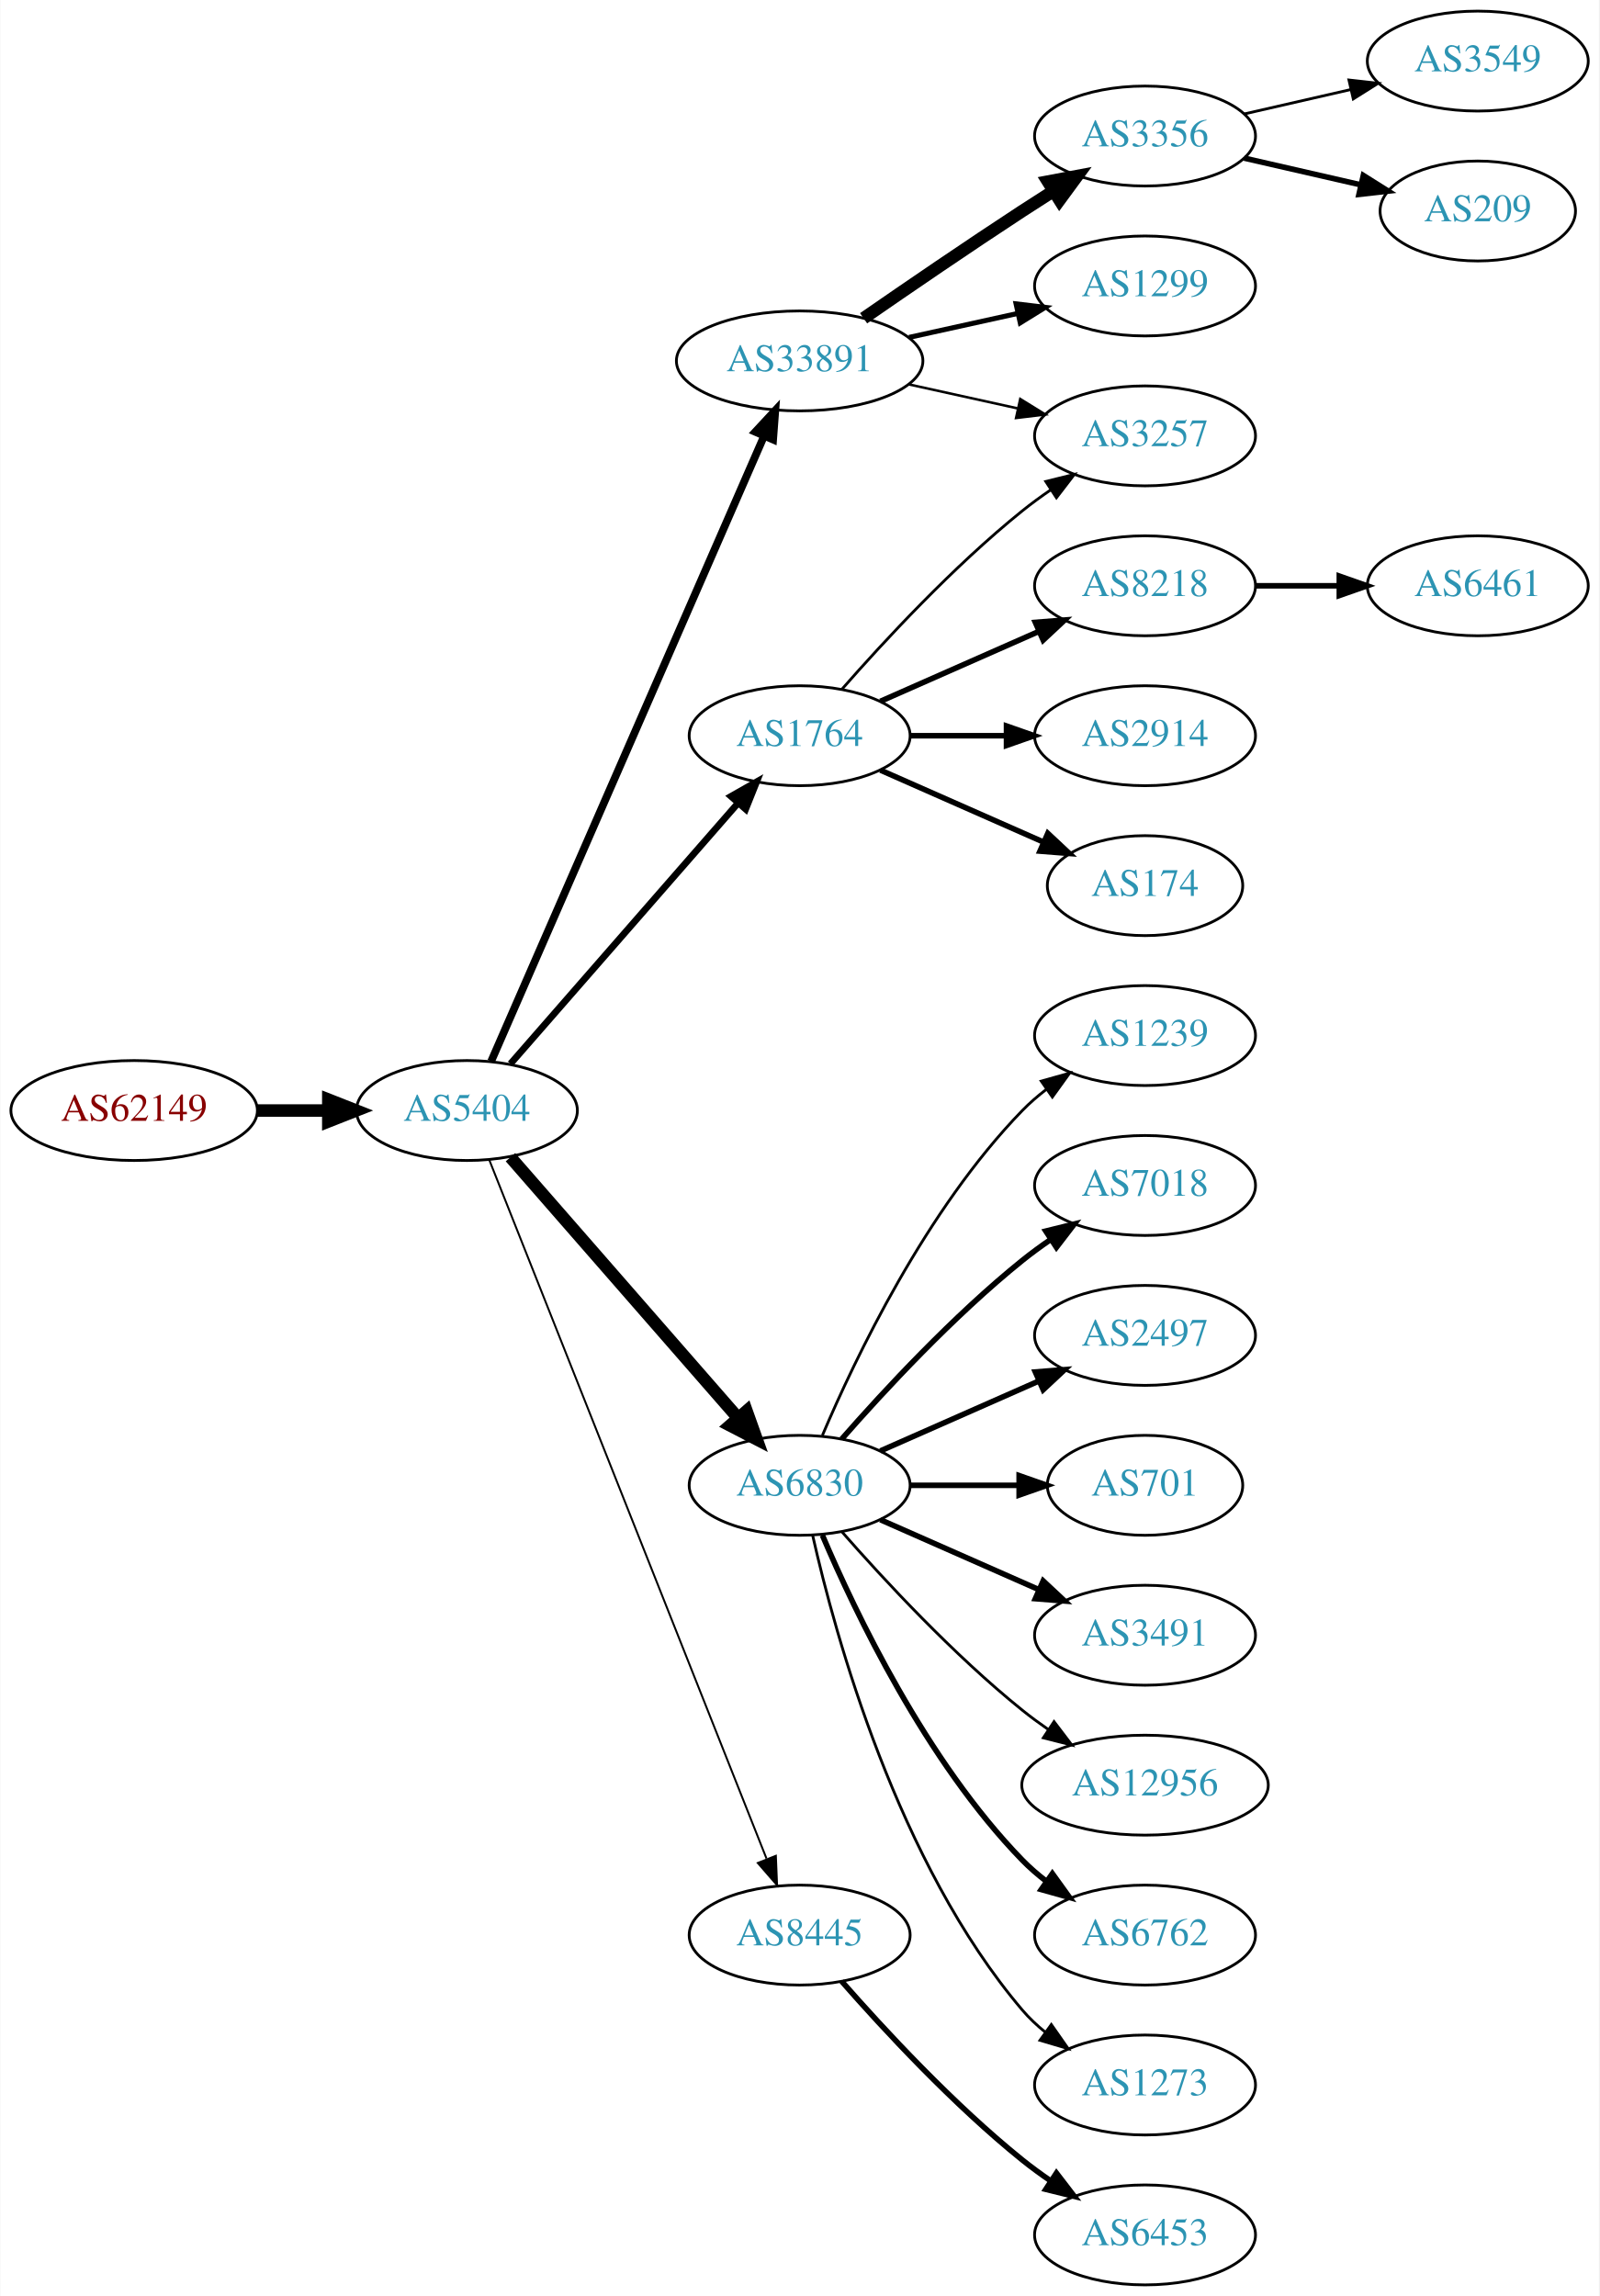
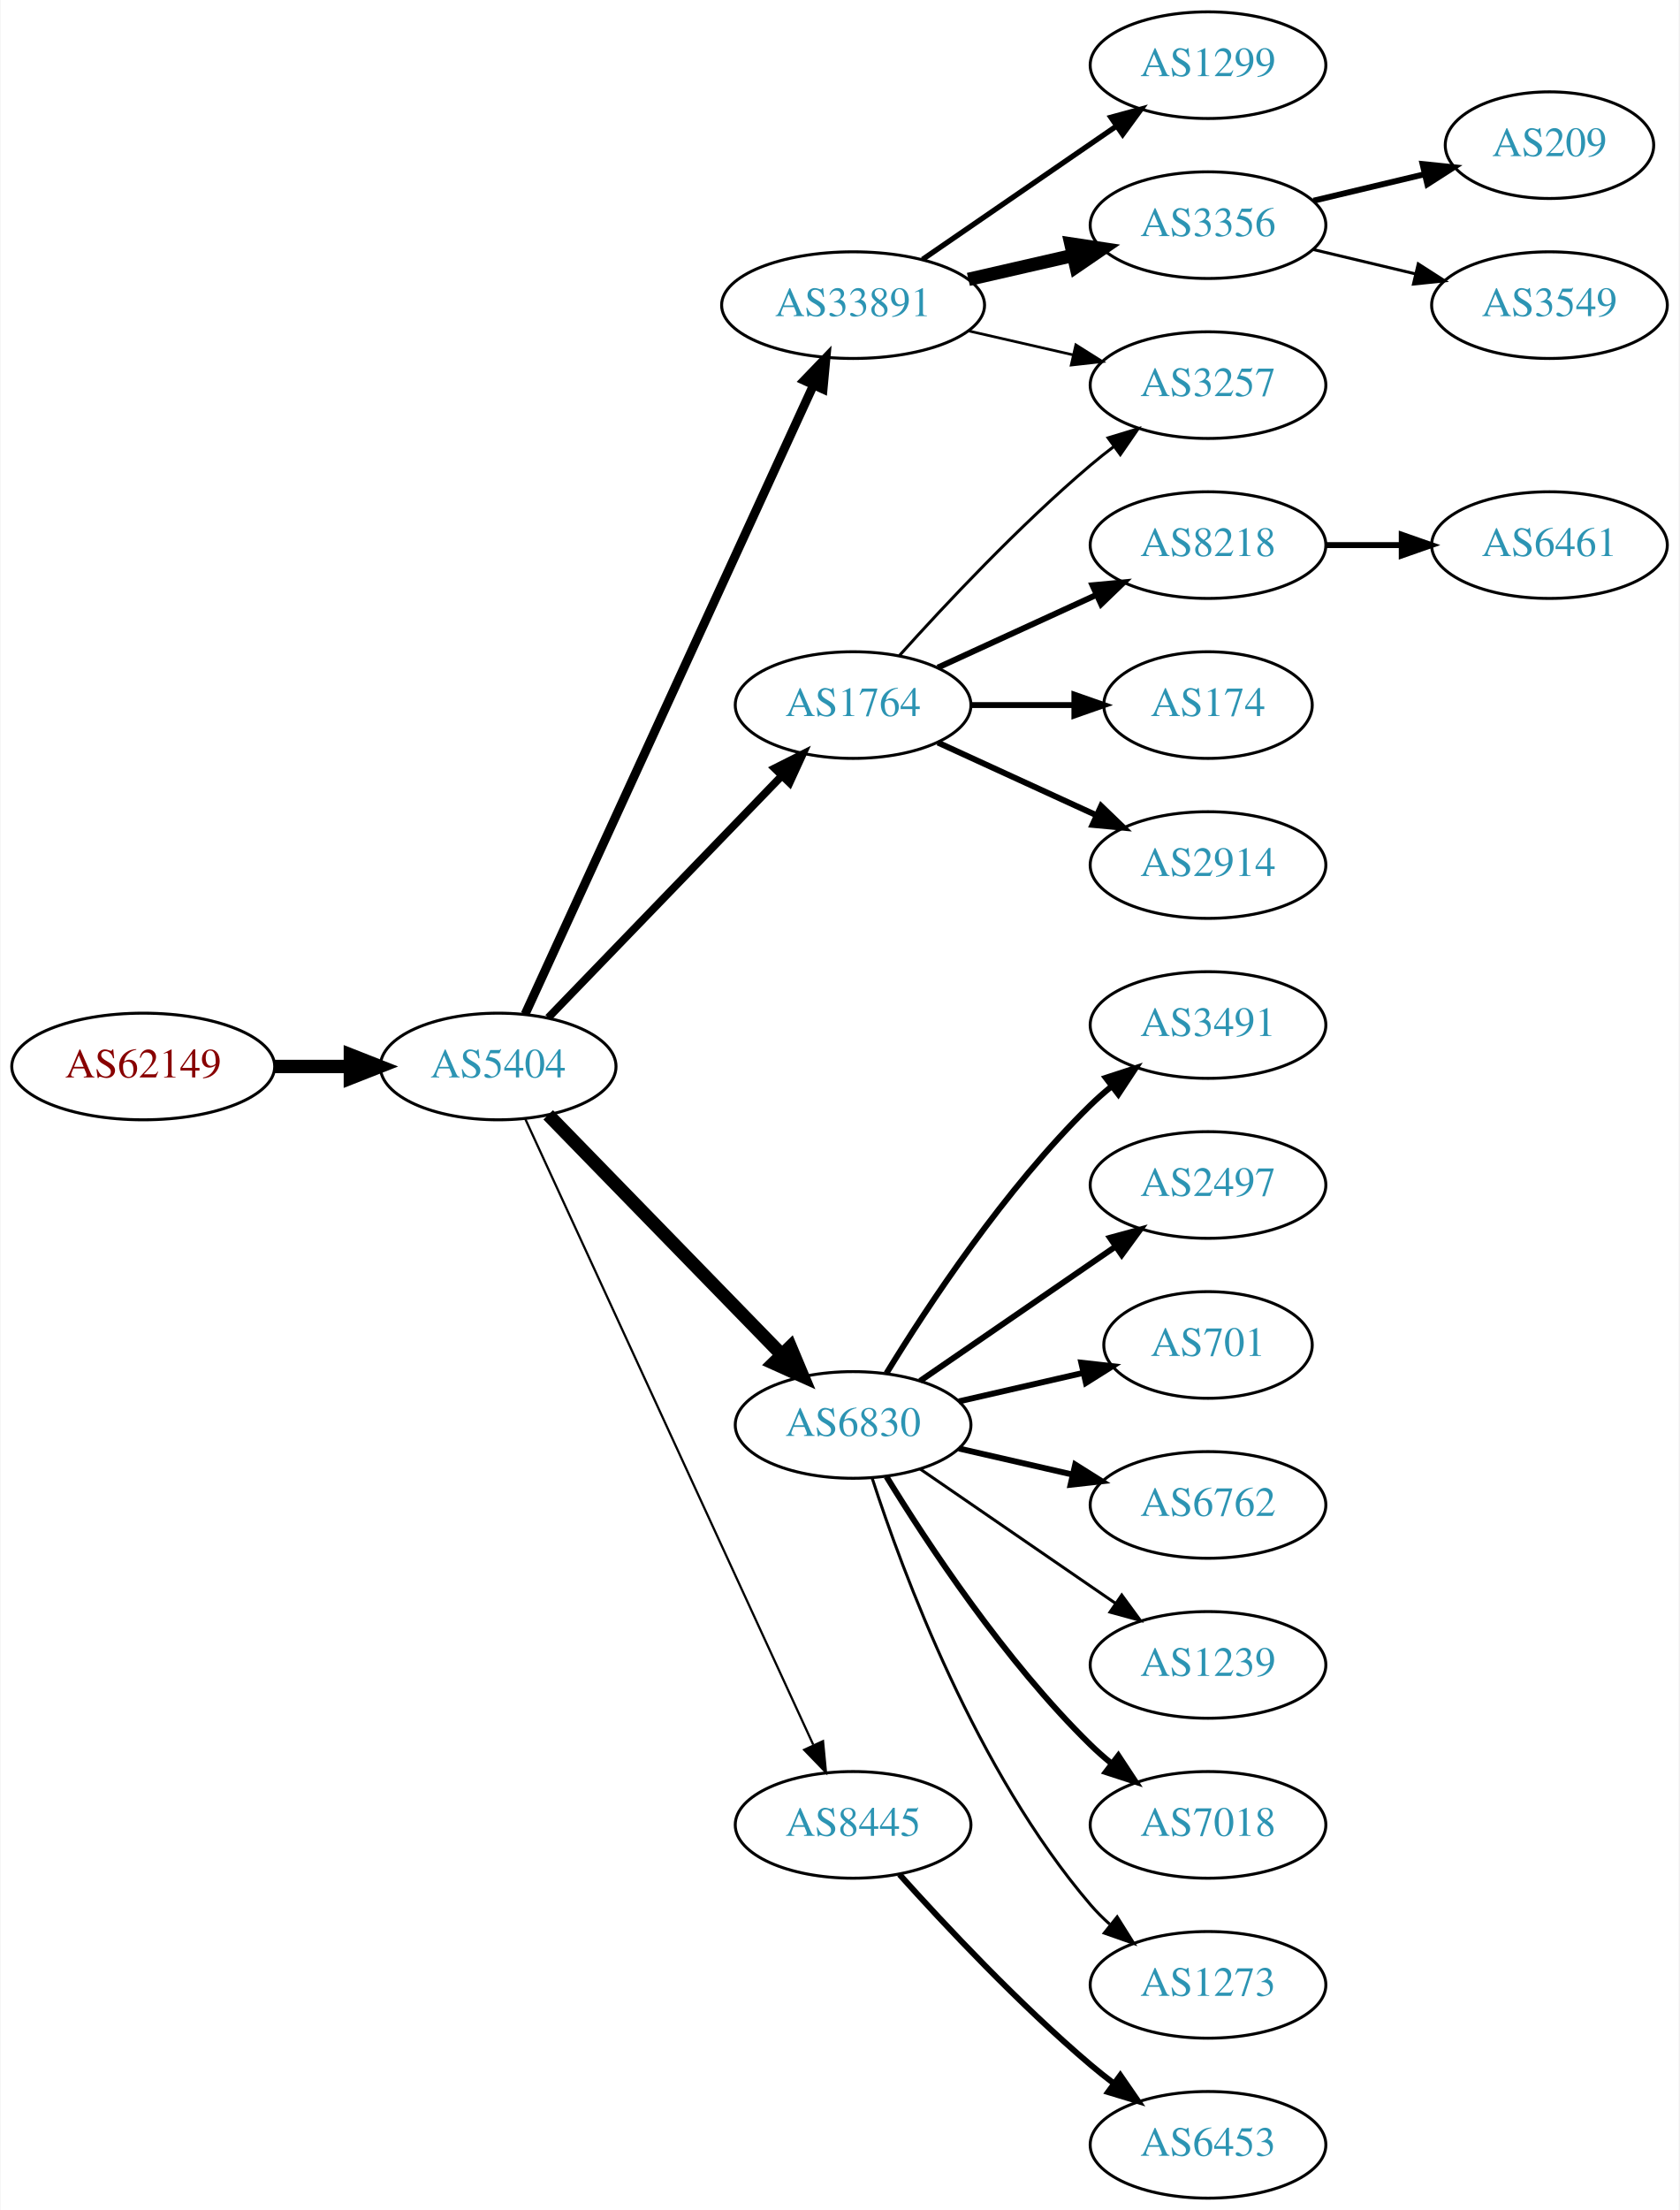
- <svg xmlns="http://www.w3.org/2000/svg" xmlns:xlink="http://www.w3.org/1999/xlink" width="576pt" height="827pt" viewBox="0.00 0.00 575.76 827.00">
-   <g id="graph0" class="graph" transform="scale(1 1) rotate(0) translate(4 823)">
-     <polygon fill="white" stroke="none" points="-4,4 -4,-823 571.762,-823 571.762,4 -4,4" />
+ <svg xmlns="http://www.w3.org/2000/svg" xmlns:xlink="http://www.w3.org/1999/xlink" width="567pt" height="746pt" viewBox="0.00 0.00 566.66 746.00">
+   <g id="graph0" class="graph" transform="scale(1 1) rotate(0) translate(4 742)">
+     <polygon fill="white" stroke="none" points="-4,4 -4,-742 562.663,-742 562.663,4 -4,4" />
    <g id="node1" class="node">
      <g id="a_node1">
        <a xlink:href="/asn/62149" xlink:title="AS62149 ~ Verein Kabel-TV Gerlos [AT]">
-           <ellipse fill="#ffffff" stroke="black" cx="44.196" cy="-423" rx="44.393" ry="18" />
-           <text text-anchor="middle" x="44.196" y="-419.3" font-family="Times,serif" font-size="14.00" fill="#880000">AS62149</text>
+           <ellipse fill="#ffffff" stroke="black" cx="44.196" cy="-382" rx="44.393" ry="18" />
+           <text text-anchor="middle" x="44.196" y="-378.3" font-family="Times,serif" font-size="14.00" fill="#880000">AS62149</text>
        </a>
      </g>
    </g>
    <g id="node2" class="node">
      <g id="a_node2">
        <a xlink:href="/asn/5404" xlink:title="AS5404 ~ ASN conova communications GmbH [AT]">
-           <ellipse fill="#ffffff" stroke="black" cx="164.039" cy="-423" rx="39.794" ry="18" />
-           <text text-anchor="middle" x="164.039" y="-419.3" font-family="Times,serif" font-size="14.00" fill="#2c94b3">AS5404</text>
+           <ellipse fill="#ffffff" stroke="black" cx="164.039" cy="-382" rx="39.794" ry="18" />
+           <text text-anchor="middle" x="164.039" y="-378.3" font-family="Times,serif" font-size="14.00" fill="#2c94b3">AS5404</text>
        </a>
      </g>
    </g>
    <g id="edge1" class="edge">
-       <path fill="none" stroke="black" stroke-width="4.5" d="M88.407,-423C96.72,-423 105.482,-423 113.965,-423" />
-       <polygon fill="black" stroke="black" stroke-width="4.5" points="114.123,-426.938 124.123,-423 114.123,-419.063 114.123,-426.938" />
+       <path fill="none" stroke="black" stroke-width="4.5" d="M88.407,-382C96.72,-382 105.482,-382 113.965,-382" />
+       <polygon fill="black" stroke="black" stroke-width="4.5" points="114.123,-385.938 124.123,-382 114.123,-378.063 114.123,-385.938" />
    </g>
    <g id="node3" class="node">
      <g id="a_node3">
        <a xlink:href="/asn/33891" xlink:title="AS33891 ~ CORE-BACKBONE GMBH GLOBAL NETWORK [DE]">
-           <ellipse fill="#ffffff" stroke="black" cx="283.881" cy="-693" rx="44.393" ry="18" />
-           <text text-anchor="middle" x="283.881" y="-689.3" font-family="Times,serif" font-size="14.00" fill="#2c94b3">AS33891</text>
+           <ellipse fill="#ffffff" stroke="black" cx="283.881" cy="-639" rx="44.393" ry="18" />
+           <text text-anchor="middle" x="283.881" y="-635.3" font-family="Times,serif" font-size="14.00" fill="#2c94b3">AS33891</text>
        </a>
      </g>
    </g>
    <g id="edge2" class="edge">
-       <path fill="none" stroke="black" stroke-width="2.769" d="M172.771,-440.715C192.872,-486.771 246.88,-610.514 270.983,-665.739" />
-       <polygon fill="black" stroke="black" stroke-width="2.769" points="267.913,-667.454 275.121,-675.219 274.328,-664.654 267.913,-667.454" />
+       <path fill="none" stroke="black" stroke-width="3" d="M173.138,-399.665C193.363,-443.772 246.188,-558.976 270.413,-611.809" />
+       <polygon fill="black" stroke="black" stroke-width="3" points="267.375,-613.581 274.725,-621.212 273.738,-610.663 267.375,-613.581" />
    </g>
    <g id="node4" class="node">
      <g id="a_node4">
        <a xlink:href="/asn/6830" xlink:title="AS6830 ~ LGI-UPC [AT]">
-           <ellipse fill="#ffffff" stroke="black" cx="283.881" cy="-288" rx="39.794" ry="18" />
-           <text text-anchor="middle" x="283.881" y="-284.3" font-family="Times,serif" font-size="14.00" fill="#2c94b3">AS6830</text>
+           <ellipse fill="#ffffff" stroke="black" cx="283.881" cy="-261" rx="39.794" ry="18" />
+           <text text-anchor="middle" x="283.881" y="-257.3" font-family="Times,serif" font-size="14.00" fill="#2c94b3">AS6830</text>
        </a>
      </g>
    </g>
    <g id="edge3" class="edge">
-       <path fill="none" stroke="black" stroke-width="4.5" d="M179.725,-406.175C200.302,-382.603 237.839,-339.6 261.512,-312.48" />
-       <polygon fill="black" stroke="black" stroke-width="4.5" points="264.77,-314.736 268.38,-304.613 258.837,-309.557 264.77,-314.736" />
+       <path fill="none" stroke="black" stroke-width="4.5" d="M180.931,-365.681C201.226,-344.843 236.496,-308.628 259.765,-284.736" />
+       <polygon fill="black" stroke="black" stroke-width="4.5" points="262.708,-287.358 266.864,-277.446 257.066,-281.863 262.708,-287.358" />
    </g>
    <g id="node5" class="node">
      <g id="a_node5">
        <a xlink:href="/asn/1764" xlink:title="AS1764 ~ NEXTLAYER-AS [AT]">
-           <ellipse fill="#ffffff" stroke="black" cx="283.881" cy="-558" rx="39.794" ry="18" />
-           <text text-anchor="middle" x="283.881" y="-554.3" font-family="Times,serif" font-size="14.00" fill="#2c94b3">AS1764</text>
+           <ellipse fill="#ffffff" stroke="black" cx="283.881" cy="-504" rx="39.794" ry="18" />
+           <text text-anchor="middle" x="283.881" y="-500.3" font-family="Times,serif" font-size="14.00" fill="#2c94b3">AS1764</text>
        </a>
      </g>
    </g>
    <g id="edge4" class="edge">
-       <path fill="none" stroke="black" stroke-width="2.423" d="M179.725,-439.825C200.302,-463.397 237.839,-506.4 261.512,-533.52" />
-       <polygon fill="black" stroke="black" stroke-width="2.423" points="259.167,-536.155 268.38,-541.387 264.44,-531.552 259.167,-536.155" />
+       <path fill="none" stroke="black" stroke-width="2.625" d="M180.931,-398.453C201.226,-419.464 236.496,-455.978 259.765,-480.068" />
+       <polygon fill="black" stroke="black" stroke-width="2.625" points="257.399,-482.657 266.864,-487.418 262.434,-477.793 257.399,-482.657" />
    </g>
    <g id="node6" class="node">
      <g id="a_node6">
        <a xlink:href="/asn/8445" xlink:title="AS8445 ~ SALZBURG-AG-AS [AT]">
          <ellipse fill="#ffffff" stroke="black" cx="283.881" cy="-126" rx="39.794" ry="18" />
          <text text-anchor="middle" x="283.881" y="-122.3" font-family="Times,serif" font-size="14.00" fill="#2c94b3">AS8445</text>
        </a>
      </g>
    </g>
    <g id="edge5" class="edge">
-       <path fill="none" stroke="black" stroke-width="0.692" d="M172.057,-405.311C191.824,-355.493 248.066,-213.746 271.944,-153.564" />
-       <polygon fill="black" stroke="black" stroke-width="0.692" points="275.315,-154.558 275.75,-143.972 268.809,-151.976 275.315,-154.558" />
+       <path fill="none" stroke="black" stroke-width="0.75" d="M173.138,-364.404C193.363,-320.469 246.188,-205.713 270.413,-153.085" />
+       <polygon fill="black" stroke="black" stroke-width="0.75" points="273.723,-154.266 274.725,-143.719 267.364,-151.339 273.723,-154.266" />
    </g>
    <g id="node7" class="node">
      <g id="a_node7">
-         <a xlink:href="/asn/3356" xlink:title="AS3356 ~ Level 3 Parent, LLC [US]">
-           <ellipse fill="#ffffff" stroke="black" cx="408.273" cy="-774" rx="39.794" ry="18" />
-           <text text-anchor="middle" x="408.273" y="-770.3" font-family="Times,serif" font-size="14.00" fill="#2c94b3">AS3356</text>
+         <a xlink:href="/asn/1299" xlink:title="AS1299 ~ Telia Carrier [EU]">
+           <ellipse fill="#ffffff" stroke="black" cx="403.724" cy="-720" rx="39.794" ry="18" />
+           <text text-anchor="middle" x="403.724" y="-716.3" font-family="Times,serif" font-size="14.00" fill="#2c94b3">AS1299</text>
        </a>
      </g>
    </g>
    <g id="edge6" class="edge">
-       <path fill="none" stroke="black" stroke-width="4.5" d="M306.912,-708.367C322.714,-719.305 344.571,-734.261 364.077,-747 367.659,-749.339 371.43,-751.759 375.19,-754.144" />
-       <polygon fill="black" stroke="black" stroke-width="4.5" points="373.29,-757.601 383.851,-759.596 377.485,-750.936 373.29,-757.601" />
+       <path fill="none" stroke="black" stroke-width="1.8" d="M307.324,-654.426C325.905,-667.198 352.466,-685.455 372.846,-699.463" />
+       <polygon fill="black" stroke="black" stroke-width="1.8" points="370.936,-702.398 381.16,-705.178 374.902,-696.629 370.936,-702.398" />
    </g>
    <g id="node8" class="node">
      <g id="a_node8">
-         <a xlink:href="/asn/1299" xlink:title="AS1299 ~ Telia Carrier [EU]">
-           <ellipse fill="#ffffff" stroke="black" cx="408.273" cy="-720" rx="39.794" ry="18" />
-           <text text-anchor="middle" x="408.273" y="-716.3" font-family="Times,serif" font-size="14.00" fill="#2c94b3">AS1299</text>
+         <a xlink:href="/asn/3356" xlink:title="AS3356 ~ Level 3 Parent, LLC [US]">
+           <ellipse fill="#ffffff" stroke="black" cx="403.724" cy="-666" rx="39.794" ry="18" />
+           <text text-anchor="middle" x="403.724" y="-662.3" font-family="Times,serif" font-size="14.00" fill="#2c94b3">AS3356</text>
        </a>
      </g>
    </g>
    <g id="edge7" class="edge">
-       <path fill="none" stroke="black" stroke-width="1.8" d="M323.271,-701.469C335.662,-704.202 349.509,-707.257 362.329,-710.085" />
-       <polygon fill="black" stroke="black" stroke-width="1.8" points="361.825,-713.558 372.344,-712.295 363.333,-706.722 361.825,-713.558" />
+       <path fill="none" stroke="black" stroke-width="4.5" d="M322.816,-647.692C334.057,-650.267 346.469,-653.111 358.092,-655.774" />
+       <polygon fill="black" stroke="black" stroke-width="4.5" points="357.427,-659.661 368.054,-658.057 359.186,-651.985 357.427,-659.661" />
    </g>
    <g id="node9" class="node">
      <g id="a_node9">
        <a xlink:href="/asn/3257" xlink:title="AS3257 ~ GTT [DE]">
-           <ellipse fill="#ffffff" stroke="black" cx="408.273" cy="-666" rx="39.794" ry="18" />
-           <text text-anchor="middle" x="408.273" y="-662.3" font-family="Times,serif" font-size="14.00" fill="#2c94b3">AS3257</text>
+           <ellipse fill="#ffffff" stroke="black" cx="403.724" cy="-612" rx="39.794" ry="18" />
+           <text text-anchor="middle" x="403.724" y="-608.3" font-family="Times,serif" font-size="14.00" fill="#2c94b3">AS3257</text>
        </a>
      </g>
    </g>
    <g id="edge8" class="edge">
-       <path fill="none" stroke="black" stroke-width="0.9" d="M323.271,-684.531C335.662,-681.798 349.509,-678.743 362.329,-675.915" />
-       <polygon fill="black" stroke="black" stroke-width="0.9" points="363.333,-679.278 372.344,-673.705 361.825,-672.442 363.333,-679.278" />
+       <path fill="none" stroke="black" stroke-width="0.9" d="M322.816,-630.308C334.057,-627.733 346.469,-624.889 358.092,-622.226" />
+       <polygon fill="black" stroke="black" stroke-width="0.9" points="359.088,-625.588 368.054,-619.943 357.525,-618.765 359.088,-625.588" />
    </g>
    <g id="node10" class="node">
      <g id="a_node10">
-         <a xlink:href="/asn/1239" xlink:title="AS1239 ~ Sprint [US]">
-           <ellipse fill="#ffffff" stroke="black" cx="408.273" cy="-450" rx="39.794" ry="18" />
-           <text text-anchor="middle" x="408.273" y="-446.3" font-family="Times,serif" font-size="14.00" fill="#2c94b3">AS1239</text>
+         <a xlink:href="/asn/3491" xlink:title="AS3491 ~ PCCW Global, Inc. [US]">
+           <ellipse fill="#ffffff" stroke="black" cx="403.724" cy="-396" rx="39.794" ry="18" />
+           <text text-anchor="middle" x="403.724" y="-392.3" font-family="Times,serif" font-size="14.00" fill="#2c94b3">AS3491</text>
        </a>
      </g>
    </g>
    <g id="edge9" class="edge">
-       <path fill="none" stroke="black" d="M292.072,-305.975C303.839,-333.682 329.413,-387.348 364.077,-423 366.697,-425.695 369.638,-428.239 372.721,-430.608" />
-       <polygon fill="black" stroke="black" points="370.887,-433.597 381.089,-436.455 374.896,-427.859 370.887,-433.597" />
+       <path fill="none" stroke="black" stroke-width="2" d="M295.147,-278.44C308.955,-300.991 335.144,-340.722 364.077,-369 366.217,-371.092 368.535,-373.137 370.934,-375.106" />
+       <polygon fill="black" stroke="black" stroke-width="2" points="369.201,-378.185 379.276,-381.464 373.445,-372.618 369.201,-378.185" />
    </g>
    <g id="node11" class="node">
      <g id="a_node11">
-         <a xlink:href="/asn/7018" xlink:title="AS7018 ~ AT&amp;T Services, Inc. [US]">
-           <ellipse fill="#ffffff" stroke="black" cx="408.273" cy="-396" rx="39.794" ry="18" />
-           <text text-anchor="middle" x="408.273" y="-392.3" font-family="Times,serif" font-size="14.00" fill="#2c94b3">AS7018</text>
+         <a xlink:href="/asn/2497" xlink:title="AS2497 ~ Internet Initiative Japan Inc. [JP]">
+           <ellipse fill="#ffffff" stroke="black" cx="403.724" cy="-342" rx="39.794" ry="18" />
+           <text text-anchor="middle" x="403.724" y="-338.3" font-family="Times,serif" font-size="14.00" fill="#2c94b3">AS2497</text>
        </a>
      </g>
    </g>
    <g id="edge10" class="edge">
-       <path fill="none" stroke="black" stroke-width="2" d="M299.033,-304.663C314.135,-321.894 339.256,-349.024 364.077,-369 367.333,-371.62 370.858,-374.192 374.442,-376.646" />
-       <polygon fill="black" stroke="black" stroke-width="2" points="372.53,-379.577 382.815,-382.121 376.361,-373.719 372.53,-379.577" />
+       <path fill="none" stroke="black" stroke-width="2" d="M306.495,-275.857C324.984,-288.565 351.798,-306.995 372.427,-321.175" />
+       <polygon fill="black" stroke="black" stroke-width="2" points="370.624,-324.183 380.848,-326.963 374.589,-318.414 370.624,-324.183" />
    </g>
    <g id="node12" class="node">
      <g id="a_node12">
-         <a xlink:href="/asn/2497" xlink:title="AS2497 ~ Internet Initiative Japan Inc. [JP]">
-           <ellipse fill="#ffffff" stroke="black" cx="408.273" cy="-342" rx="39.794" ry="18" />
-           <text text-anchor="middle" x="408.273" y="-338.3" font-family="Times,serif" font-size="14.00" fill="#2c94b3">AS2497</text>
+         <a xlink:href="/asn/701" xlink:title="AS701 ~ UUNET [US]">
+           <ellipse fill="#ffffff" stroke="black" cx="403.724" cy="-288" rx="35.194" ry="18" />
+           <text text-anchor="middle" x="403.724" y="-284.3" font-family="Times,serif" font-size="14.00" fill="#2c94b3">AS701</text>
        </a>
      </g>
    </g>
    <g id="edge11" class="edge">
-       <path fill="none" stroke="black" stroke-width="2" d="M312.96,-300.389C329.908,-307.866 351.706,-317.483 370.075,-325.588" />
-       <polygon fill="black" stroke="black" stroke-width="2" points="368.763,-328.834 379.325,-329.669 371.589,-322.43 368.763,-328.834" />
+       <path fill="none" stroke="black" stroke-width="2" d="M319.6,-268.955C332.693,-271.955 347.715,-275.396 361.356,-278.522" />
+       <polygon fill="black" stroke="black" stroke-width="2" points="360.934,-282.016 371.463,-280.838 362.497,-275.193 360.934,-282.016" />
    </g>
    <g id="node13" class="node">
      <g id="a_node13">
-         <a xlink:href="/asn/701" xlink:title="AS701 ~ UUNET [US]">
-           <ellipse fill="#ffffff" stroke="black" cx="408.273" cy="-288" rx="35.194" ry="18" />
-           <text text-anchor="middle" x="408.273" y="-284.3" font-family="Times,serif" font-size="14.00" fill="#2c94b3">AS701</text>
+         <a xlink:href="/asn/6762" xlink:title="AS6762 ~ TELECOM ITALIA SPARKLE S.p.A. [IT]">
+           <ellipse fill="#ffffff" stroke="black" cx="403.724" cy="-234" rx="39.794" ry="18" />
+           <text text-anchor="middle" x="403.724" y="-230.3" font-family="Times,serif" font-size="14.00" fill="#2c94b3">AS6762</text>
        </a>
      </g>
    </g>
    <g id="edge12" class="edge">
-       <path fill="none" stroke="black" stroke-width="2" d="M323.607,-288C336.096,-288 350.035,-288 362.898,-288" />
-       <polygon fill="black" stroke="black" stroke-width="2" points="362.936,-291.5 372.936,-288 362.936,-284.5 362.936,-291.5" />
+       <path fill="none" stroke="black" stroke-width="2" d="M319.6,-253.045C331.6,-250.296 345.221,-247.175 357.914,-244.267" />
+       <polygon fill="black" stroke="black" stroke-width="2" points="358.88,-247.636 367.845,-241.991 357.316,-240.813 358.88,-247.636" />
    </g>
    <g id="node14" class="node">
      <g id="a_node14">
-         <a xlink:href="/asn/3491" xlink:title="AS3491 ~ PCCW Global, Inc. [US]">
-           <ellipse fill="#ffffff" stroke="black" cx="408.273" cy="-234" rx="39.794" ry="18" />
-           <text text-anchor="middle" x="408.273" y="-230.3" font-family="Times,serif" font-size="14.00" fill="#2c94b3">AS3491</text>
+         <a xlink:href="/asn/1239" xlink:title="AS1239 ~ Sprint [US]">
+           <ellipse fill="#ffffff" stroke="black" cx="403.724" cy="-180" rx="39.794" ry="18" />
+           <text text-anchor="middle" x="403.724" y="-176.3" font-family="Times,serif" font-size="14.00" fill="#2c94b3">AS1239</text>
        </a>
      </g>
    </g>
    <g id="edge13" class="edge">
-       <path fill="none" stroke="black" stroke-width="2" d="M312.96,-275.611C329.908,-268.134 351.706,-258.517 370.075,-250.412" />
-       <polygon fill="black" stroke="black" stroke-width="2" points="371.589,-253.57 379.325,-246.331 368.763,-247.166 371.589,-253.57" />
+       <path fill="none" stroke="black" d="M306.495,-246.143C324.984,-233.435 351.798,-215.005 372.427,-200.825" />
+       <polygon fill="black" stroke="black" points="374.589,-203.586 380.848,-195.037 370.624,-197.817 374.589,-203.586" />
    </g>
    <g id="node15" class="node">
      <g id="a_node15">
-         <a xlink:href="/asn/12956" xlink:title="AS12956 ~ TELXIUS [ES]">
-           <ellipse fill="#ffffff" stroke="black" cx="408.273" cy="-180" rx="44.393" ry="18" />
-           <text text-anchor="middle" x="408.273" y="-176.3" font-family="Times,serif" font-size="14.00" fill="#2c94b3">AS12956</text>
+         <a xlink:href="/asn/7018" xlink:title="AS7018 ~ AT&amp;T Services, Inc. [US]">
+           <ellipse fill="#ffffff" stroke="black" cx="403.724" cy="-126" rx="39.794" ry="18" />
+           <text text-anchor="middle" x="403.724" y="-122.3" font-family="Times,serif" font-size="14.00" fill="#2c94b3">AS7018</text>
        </a>
      </g>
    </g>
    <g id="edge14" class="edge">
-       <path fill="none" stroke="black" d="M299.033,-271.337C314.135,-254.106 339.256,-226.976 364.077,-207 367.005,-204.643 370.152,-202.325 373.363,-200.098" />
-       <polygon fill="black" stroke="black" points="375.499,-202.882 381.911,-194.448 371.639,-197.042 375.499,-202.882" />
+       <path fill="none" stroke="black" stroke-width="2" d="M295.147,-243.56C308.955,-221.009 335.144,-181.278 364.077,-153 366.217,-150.908 368.535,-148.863 370.934,-146.894" />
+       <polygon fill="black" stroke="black" stroke-width="2" points="373.445,-149.382 379.276,-140.536 369.201,-143.815 373.445,-149.382" />
    </g>
    <g id="node16" class="node">
      <g id="a_node16">
-         <a xlink:href="/asn/6762" xlink:title="AS6762 ~ TELECOM ITALIA SPARKLE S.p.A. [IT]">
-           <ellipse fill="#ffffff" stroke="black" cx="408.273" cy="-126" rx="39.794" ry="18" />
-           <text text-anchor="middle" x="408.273" y="-122.3" font-family="Times,serif" font-size="14.00" fill="#2c94b3">AS6762</text>
+         <a xlink:href="/asn/1273" xlink:title="AS1273 ~ Vodafone Group PLC [EU]">
+           <ellipse fill="#ffffff" stroke="black" cx="403.724" cy="-72" rx="39.794" ry="18" />
+           <text text-anchor="middle" x="403.724" y="-68.3" font-family="Times,serif" font-size="14.00" fill="#2c94b3">AS1273</text>
        </a>
      </g>
    </g>
    <g id="edge15" class="edge">
-       <path fill="none" stroke="black" stroke-width="2" d="M292.072,-270.025C303.839,-242.318 329.413,-188.652 364.077,-153 366.697,-150.305 369.638,-147.761 372.721,-145.392" />
-       <polygon fill="black" stroke="black" stroke-width="2" points="374.896,-148.141 381.089,-139.545 370.887,-142.403 374.896,-148.141" />
+       <path fill="none" stroke="black" d="M290.328,-243.009C300.642,-211.184 325.505,-144.073 364.077,-99 366.023,-96.726 368.201,-94.551 370.506,-92.493" />
+       <polygon fill="black" stroke="black" points="373.043,-94.947 378.675,-85.973 368.676,-89.476 373.043,-94.947" />
+     </g>
+     <g id="edge19" class="edge">
+       <path fill="none" stroke="black" d="M299.527,-520.725C314.828,-537.765 339.925,-564.523 364.077,-585 366.574,-587.117 369.235,-589.232 371.946,-591.293" />
+       <polygon fill="black" stroke="black" points="369.983,-594.194 380.123,-597.266 374.112,-588.541 369.983,-594.194" />
    </g>
    <g id="node17" class="node">
      <g id="a_node17">
-         <a xlink:href="/asn/1273" xlink:title="AS1273 ~ Vodafone Group PLC [EU]">
-           <ellipse fill="#ffffff" stroke="black" cx="408.273" cy="-72" rx="39.794" ry="18" />
-           <text text-anchor="middle" x="408.273" y="-68.3" font-family="Times,serif" font-size="14.00" fill="#2c94b3">AS1273</text>
+         <a xlink:href="/asn/8218" xlink:title="AS8218 ~ legacy Neotelecoms [FR]">
+           <ellipse fill="#ffffff" stroke="black" cx="403.724" cy="-558" rx="39.794" ry="18" />
+           <text text-anchor="middle" x="403.724" y="-554.3" font-family="Times,serif" font-size="14.00" fill="#2c94b3">AS8218</text>
        </a>
      </g>
    </g>
    <g id="edge16" class="edge">
-       <path fill="none" stroke="black" d="M288.575,-269.925C296.715,-233.852 319.148,-151.86 364.077,-99 366.511,-96.136 369.328,-93.479 372.333,-91.039" />
-       <polygon fill="black" stroke="black" points="374.521,-93.776 380.593,-85.094 370.432,-88.095 374.521,-93.776" />
+       <path fill="none" stroke="black" stroke-width="2" d="M312.51,-516.661C328.467,-523.973 348.738,-533.261 366.02,-541.181" />
+       <polygon fill="black" stroke="black" stroke-width="2" points="364.719,-544.435 375.268,-545.419 367.635,-538.071 364.719,-544.435" />
+     </g>
+     <g id="node18" class="node">
+       <g id="a_node18">
+         <a xlink:href="/asn/174" xlink:title="AS174 ~ Cogent Communications [US]">
+           <ellipse fill="#ffffff" stroke="black" cx="403.724" cy="-504" rx="35.194" ry="18" />
+           <text text-anchor="middle" x="403.724" y="-500.3" font-family="Times,serif" font-size="14.00" fill="#2c94b3">AS174</text>
+         </a>
+       </g>
+     </g>
+     <g id="edge17" class="edge">
+       <path fill="none" stroke="black" stroke-width="2" d="M323.794,-504C334.881,-504 347.04,-504 358.422,-504" />
+       <polygon fill="black" stroke="black" stroke-width="2" points="358.604,-507.5 368.604,-504 358.604,-500.5 358.604,-507.5" />
+     </g>
+     <g id="node19" class="node">
+       <g id="a_node19">
+         <a xlink:href="/asn/2914" xlink:title="AS2914 ~ NTT America, Inc. [US]">
+           <ellipse fill="#ffffff" stroke="black" cx="403.724" cy="-450" rx="39.794" ry="18" />
+           <text text-anchor="middle" x="403.724" y="-446.3" font-family="Times,serif" font-size="14.00" fill="#2c94b3">AS2914</text>
+         </a>
+       </g>
+     </g>
+     <g id="edge18" class="edge">
+       <path fill="none" stroke="black" stroke-width="2" d="M312.51,-491.339C328.467,-484.027 348.738,-474.739 366.02,-466.819" />
+       <polygon fill="black" stroke="black" stroke-width="2" points="367.635,-469.929 375.268,-462.581 364.719,-463.565 367.635,-469.929" />
+     </g>
+     <g id="node23" class="node">
+       <g id="a_node23">
+         <a xlink:href="/asn/6453" xlink:title="AS6453 ~ TATA COMMUNICATIONS (AMERICA) INC [US]">
+           <ellipse fill="#ffffff" stroke="black" cx="403.724" cy="-18" rx="39.794" ry="18" />
+           <text text-anchor="middle" x="403.724" y="-14.3" font-family="Times,serif" font-size="14.00" fill="#2c94b3">AS6453</text>
+         </a>
+       </g>
+     </g>
+     <g id="edge23" class="edge">
+       <path fill="none" stroke="black" stroke-width="2" d="M299.527,-109.275C314.828,-92.235 339.925,-65.477 364.077,-45 366.574,-42.883 369.235,-40.768 371.946,-38.707" />
+       <polygon fill="black" stroke="black" stroke-width="2" points="374.112,-41.459 380.123,-32.734 369.983,-35.806 374.112,-41.459" />
+     </g>
+     <g id="node21" class="node">
+       <g id="a_node21">
+         <a xlink:href="/asn/209" xlink:title="AS209 ~ CenturyLink Communications, LLC [US]">
+           <ellipse fill="#ffffff" stroke="black" cx="519.017" cy="-693" rx="35.194" ry="18" />
+           <text text-anchor="middle" x="519.017" y="-689.3" font-family="Times,serif" font-size="14.00" fill="#2c94b3">AS209</text>
+         </a>
+       </g>
+     </g>
+     <g id="edge21" class="edge">
+       <path fill="none" stroke="black" stroke-width="2" d="M439.331,-674.248C451.125,-677.058 464.43,-680.229 476.698,-683.153" />
+       <polygon fill="black" stroke="black" stroke-width="2" points="476.164,-686.624 486.703,-685.537 477.787,-679.814 476.164,-686.624" />
+     </g>
+     <g id="node22" class="node">
+       <g id="a_node22">
+         <a xlink:href="/asn/3549" xlink:title="AS3549 ~ Level 3 Parent, LLC [US]">
+           <ellipse fill="#ffffff" stroke="black" cx="519.017" cy="-639" rx="39.794" ry="18" />
+           <text text-anchor="middle" x="519.017" y="-635.3" font-family="Times,serif" font-size="14.00" fill="#2c94b3">AS3549</text>
+         </a>
+       </g>
    </g>
    <g id="edge22" class="edge">
-       <path fill="none" stroke="black" d="M299.033,-574.663C314.135,-591.894 339.256,-619.024 364.077,-639 367.333,-641.62 370.858,-644.192 374.442,-646.646" />
-       <polygon fill="black" stroke="black" points="372.53,-649.577 382.815,-652.121 376.361,-643.719 372.53,-649.577" />
+       <path fill="none" stroke="black" d="M439.331,-657.752C450.202,-655.162 462.357,-652.265 473.799,-649.538" />
+       <polygon fill="black" stroke="black" points="474.705,-652.92 483.621,-647.197 473.082,-646.111 474.705,-652.92" />
    </g>
    <g id="node20" class="node">
      <g id="a_node20">
-         <a xlink:href="/asn/8218" xlink:title="AS8218 ~ legacy Neotelecoms [FR]">
-           <ellipse fill="#ffffff" stroke="black" cx="408.273" cy="-612" rx="39.794" ry="18" />
-           <text text-anchor="middle" x="408.273" y="-608.3" font-family="Times,serif" font-size="14.00" fill="#2c94b3">AS8218</text>
-         </a>
-       </g>
-     </g>
-     <g id="edge19" class="edge">
-       <path fill="none" stroke="black" stroke-width="2" d="M312.96,-570.389C329.908,-577.866 351.706,-587.483 370.075,-595.588" />
-       <polygon fill="black" stroke="black" stroke-width="2" points="368.763,-598.834 379.325,-599.669 371.589,-592.43 368.763,-598.834" />
-     </g>
-     <g id="node21" class="node">
-       <g id="a_node21">
-         <a xlink:href="/asn/2914" xlink:title="AS2914 ~ NTT America, Inc. [US]">
-           <ellipse fill="#ffffff" stroke="black" cx="408.273" cy="-558" rx="39.794" ry="18" />
-           <text text-anchor="middle" x="408.273" y="-554.3" font-family="Times,serif" font-size="14.00" fill="#2c94b3">AS2914</text>
+         <a xlink:href="/asn/6461" xlink:title="AS6461 ~ Zayo Bandwidth [US]">
+           <ellipse fill="#ffffff" stroke="black" cx="519.017" cy="-558" rx="39.794" ry="18" />
+           <text text-anchor="middle" x="519.017" y="-554.3" font-family="Times,serif" font-size="14.00" fill="#2c94b3">AS6461</text>
        </a>
      </g>
    </g>
    <g id="edge20" class="edge">
-       <path fill="none" stroke="black" stroke-width="2" d="M323.607,-558C334.545,-558 346.596,-558 358.062,-558" />
-       <polygon fill="black" stroke="black" stroke-width="2" points="358.38,-561.5 368.38,-558 358.38,-554.5 358.38,-561.5" />
-     </g>
-     <g id="node22" class="node">
-       <g id="a_node22">
-         <a xlink:href="/asn/174" xlink:title="AS174 ~ Cogent Communications [US]">
-           <ellipse fill="#ffffff" stroke="black" cx="408.273" cy="-504" rx="35.194" ry="18" />
-           <text text-anchor="middle" x="408.273" y="-500.3" font-family="Times,serif" font-size="14.00" fill="#2c94b3">AS174</text>
-         </a>
-       </g>
-     </g>
-     <g id="edge21" class="edge">
-       <path fill="none" stroke="black" stroke-width="2" d="M312.96,-545.611C330.389,-537.922 352.946,-527.969 371.63,-519.726" />
-       <polygon fill="black" stroke="black" stroke-width="2" points="373.263,-522.831 381,-515.592 370.438,-516.427 373.263,-522.831" />
-     </g>
-     <g id="node24" class="node">
-       <g id="a_node24">
-         <a xlink:href="/asn/6453" xlink:title="AS6453 ~ TATA COMMUNICATIONS (AMERICA) INC [US]">
-           <ellipse fill="#ffffff" stroke="black" cx="408.273" cy="-18" rx="39.794" ry="18" />
-           <text text-anchor="middle" x="408.273" y="-14.3" font-family="Times,serif" font-size="14.00" fill="#2c94b3">AS6453</text>
-         </a>
-       </g>
-     </g>
-     <g id="edge24" class="edge">
-       <path fill="none" stroke="black" stroke-width="2" d="M299.033,-109.337C314.135,-92.106 339.256,-64.976 364.077,-45 367.333,-42.38 370.858,-39.808 374.442,-37.354" />
-       <polygon fill="black" stroke="black" stroke-width="2" points="376.361,-40.281 382.815,-31.879 372.53,-34.423 376.361,-40.281" />
-     </g>
-     <g id="node18" class="node">
-       <g id="a_node18">
-         <a xlink:href="/asn/3549" xlink:title="AS3549 ~ Level 3 Parent, LLC [US]">
-           <ellipse fill="#ffffff" stroke="black" cx="528.116" cy="-801" rx="39.794" ry="18" />
-           <text text-anchor="middle" x="528.116" y="-797.3" font-family="Times,serif" font-size="14.00" fill="#2c94b3">AS3549</text>
-         </a>
-       </g>
-     </g>
-     <g id="edge17" class="edge">
-       <path fill="none" stroke="black" d="M443.993,-781.955C455.993,-784.704 469.613,-787.825 482.306,-790.733" />
-       <polygon fill="black" stroke="black" points="481.708,-794.187 492.238,-793.009 483.272,-787.364 481.708,-794.187" />
-     </g>
-     <g id="node19" class="node">
-       <g id="a_node19">
-         <a xlink:href="/asn/209" xlink:title="AS209 ~ CenturyLink Communications, LLC [US]">
-           <ellipse fill="#ffffff" stroke="black" cx="528.116" cy="-747" rx="35.194" ry="18" />
-           <text text-anchor="middle" x="528.116" y="-743.3" font-family="Times,serif" font-size="14.00" fill="#2c94b3">AS209</text>
-         </a>
-       </g>
-     </g>
-     <g id="edge18" class="edge">
-       <path fill="none" stroke="black" stroke-width="2" d="M443.993,-766.045C457.085,-763.045 472.107,-759.604 485.748,-756.478" />
-       <polygon fill="black" stroke="black" stroke-width="2" points="486.89,-759.807 495.855,-754.162 485.326,-752.984 486.89,-759.807" />
-     </g>
-     <g id="node23" class="node">
-       <g id="a_node23">
-         <a xlink:href="/asn/6461" xlink:title="AS6461 ~ Zayo Bandwidth [US]">
-           <ellipse fill="#ffffff" stroke="black" cx="528.116" cy="-612" rx="39.794" ry="18" />
-           <text text-anchor="middle" x="528.116" y="-608.3" font-family="Times,serif" font-size="14.00" fill="#2c94b3">AS6461</text>
-         </a>
-       </g>
-     </g>
-     <g id="edge23" class="edge">
-       <path fill="none" stroke="black" stroke-width="2" d="M448.186,-612C457.739,-612 468.089,-612 478.052,-612" />
-       <polygon fill="black" stroke="black" stroke-width="2" points="478.244,-615.5 488.244,-612 478.244,-608.5 478.244,-615.5" />
+       <path fill="none" stroke="black" stroke-width="2" d="M443.396,-558C451.599,-558 460.363,-558 468.895,-558" />
+       <polygon fill="black" stroke="black" stroke-width="2" points="469.134,-561.5 479.134,-558 469.134,-554.5 469.134,-561.5" />
    </g>
  </g>
</svg>
